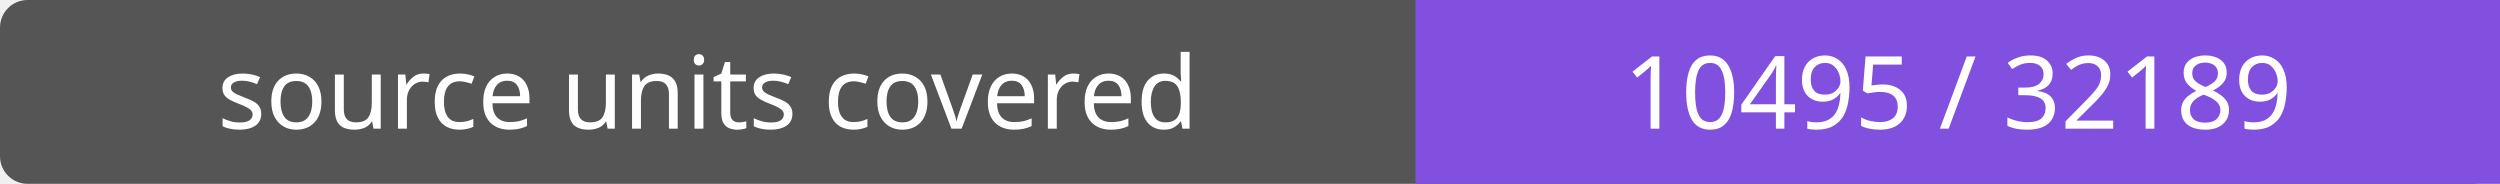
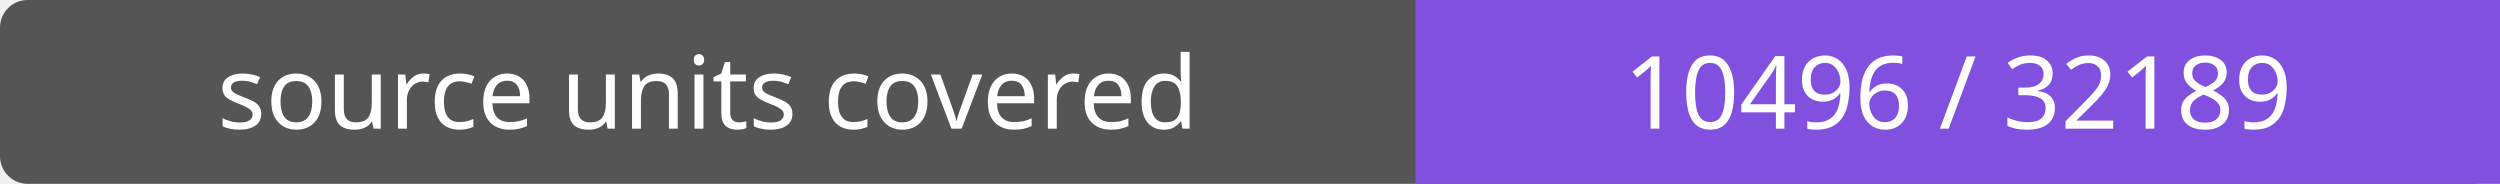
- <svg xmlns="http://www.w3.org/2000/svg" width="272" height="20" role="img" aria-label="source units covered: 10495 / 32189">
+ <svg xmlns="http://www.w3.org/2000/svg" width="272" height="20" role="img" aria-label="source units covered: 10496 / 32189">
  <rect width="272" height="20" rx="3" fill="#555" />
  <path fill="#8250df" d="M154 0h118v20H154z" />
  <g fill="#fff" text-anchor="middle" font-family="Verdana,sans-serif" font-size="11">
    <text x="77.0" y="14">source units covered</text>
-     <text x="213.0" y="14">10495 / 32189</text>
+     <text x="213.0" y="14">10496 / 32189</text>
  </g>
</svg>
